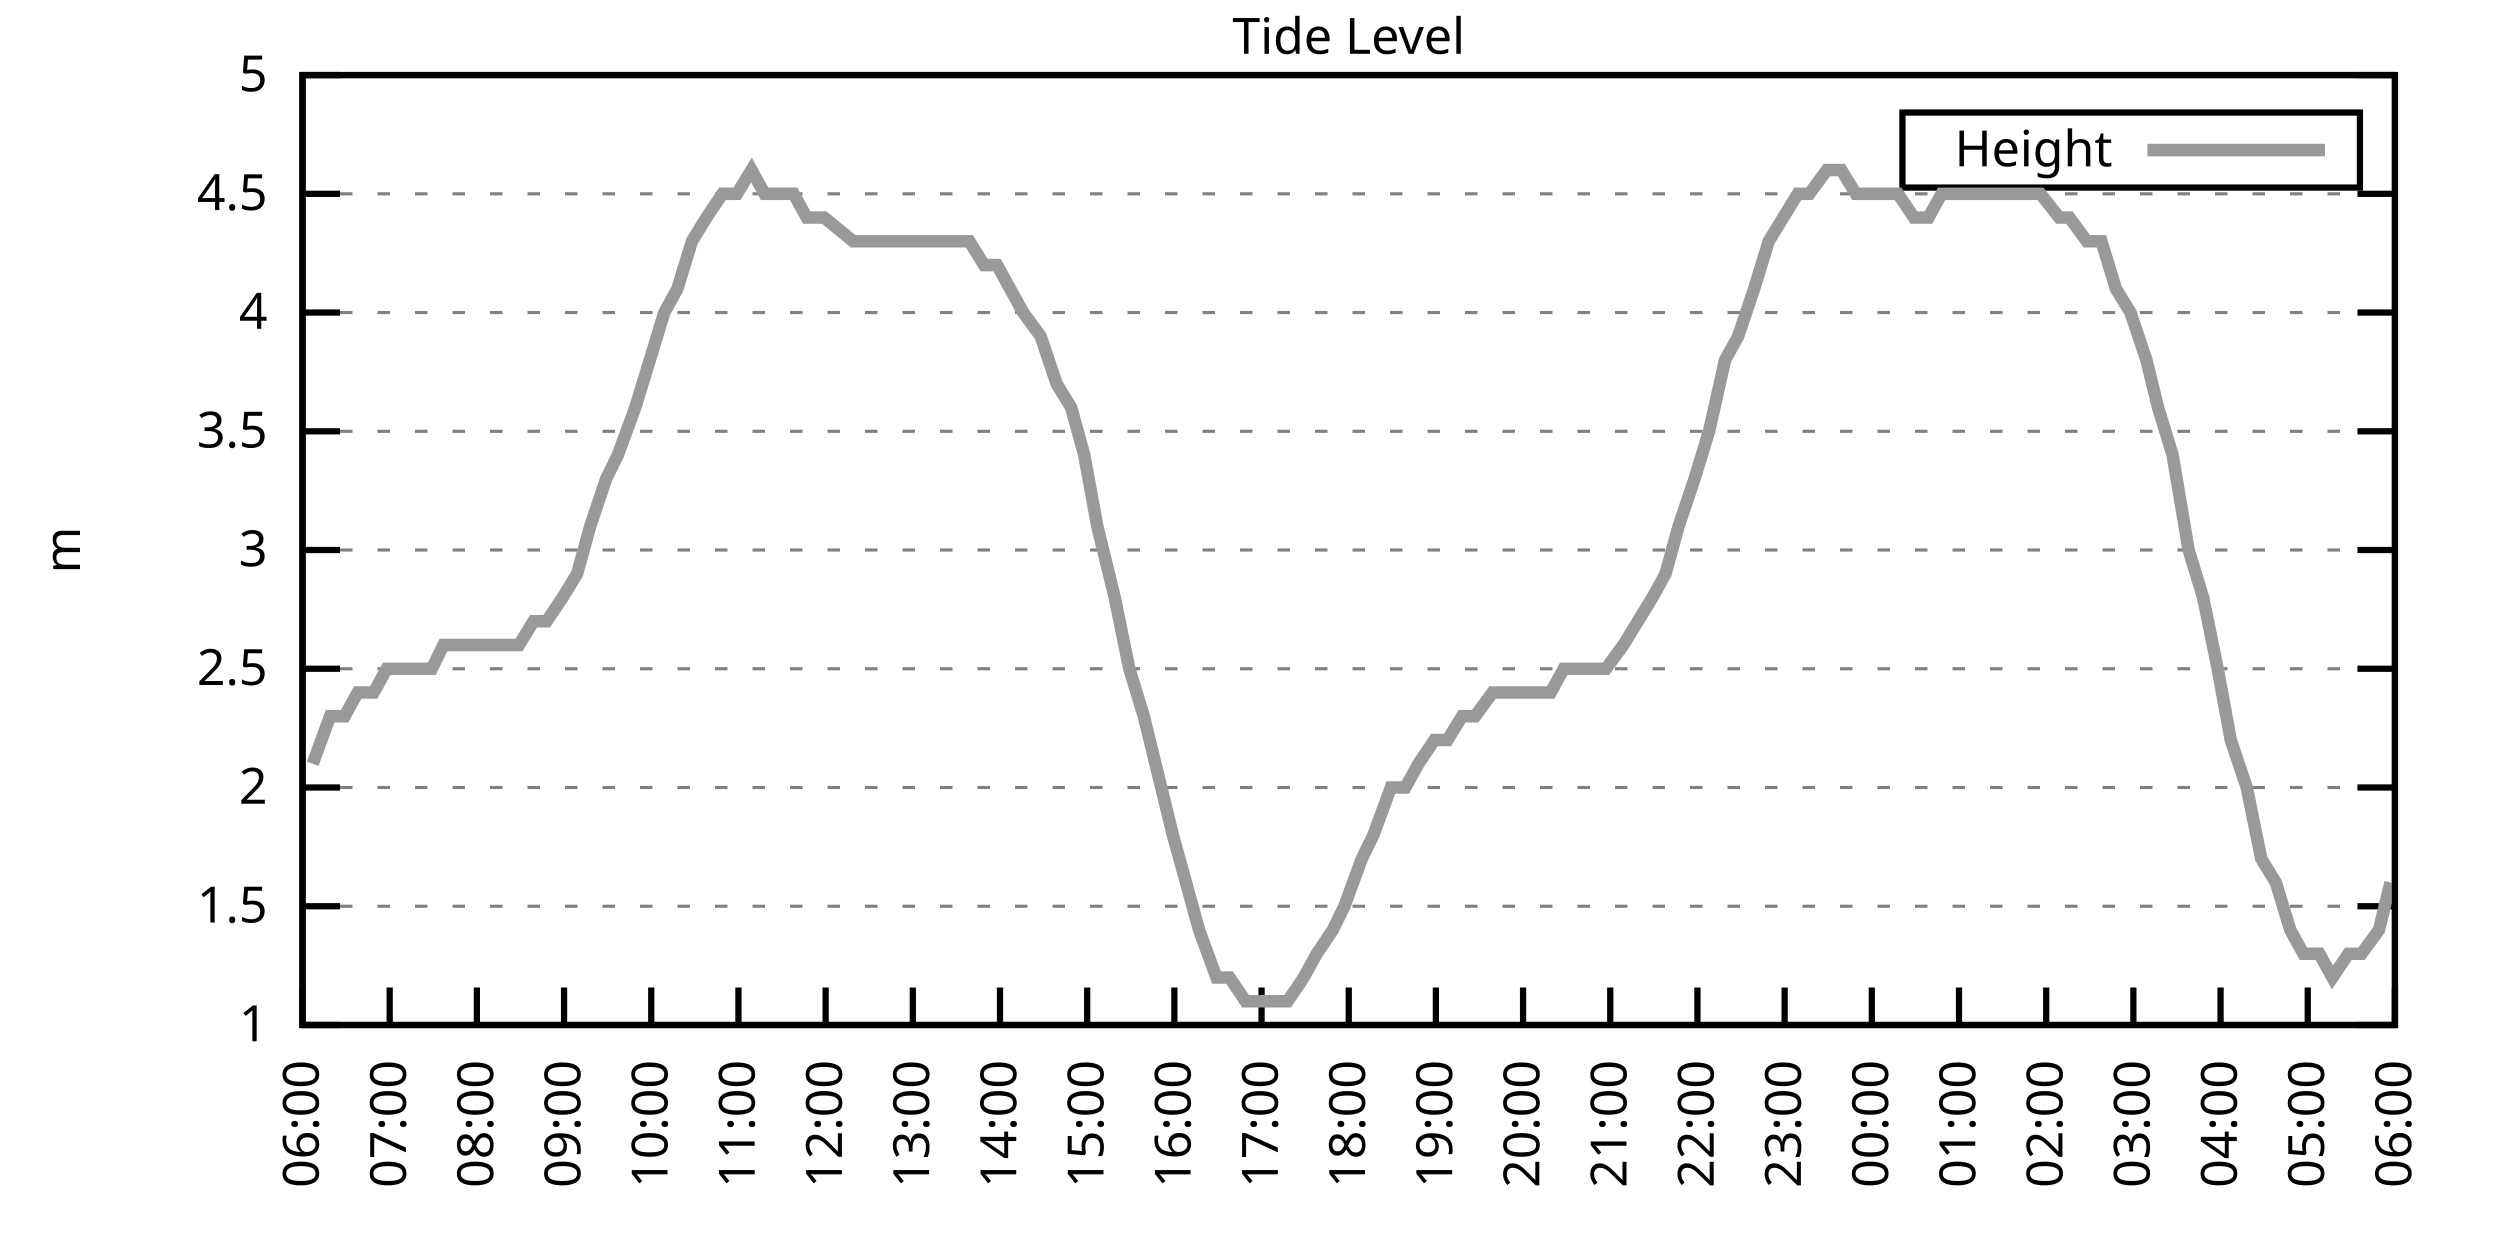
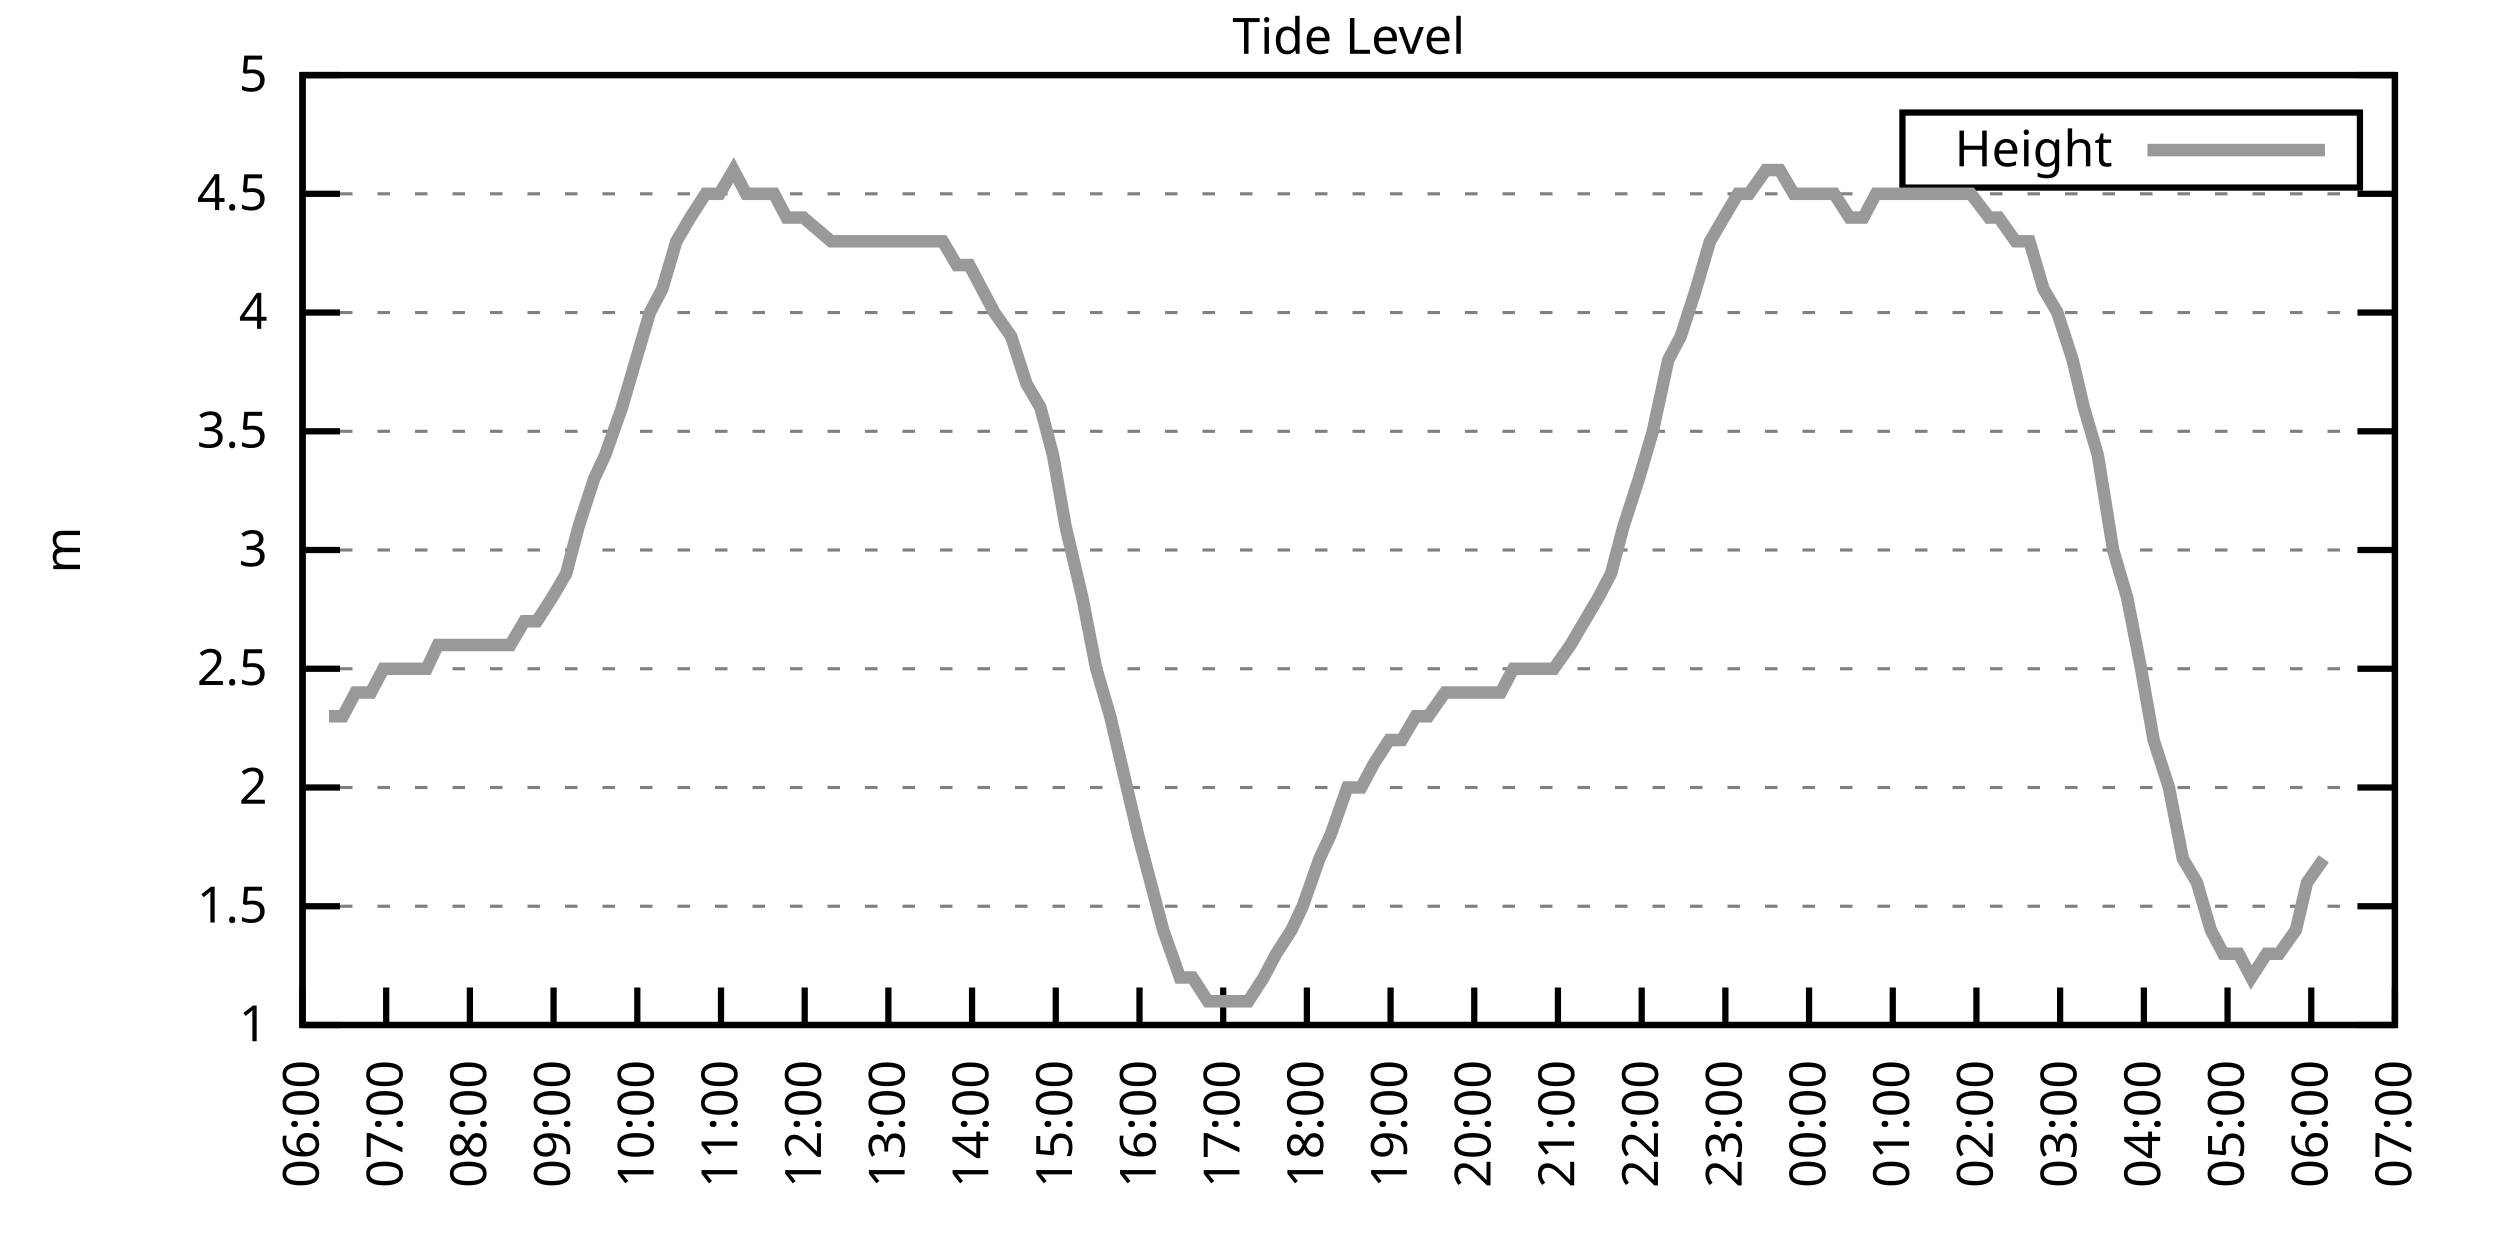
<svg xmlns="http://www.w3.org/2000/svg" xmlns:xlink="http://www.w3.org/1999/xlink" width="400" height="200" viewBox="0 0 400 200">
  <g id="gnuplot_canvas">
    <rect x="0" y="0" width="400" height="200" fill="none" />
    <defs>
      <circle id="gpDot" r="0.5" stroke-width="0.5" stroke="currentColor" />
      <path id="gpPt0" stroke-width="0.333" stroke="currentColor" d="M-1,0 h2 M0,-1 v2" />
      <path id="gpPt1" stroke-width="0.333" stroke="currentColor" d="M-1,-1 L1,1 M1,-1 L-1,1" />
      <path id="gpPt2" stroke-width="0.333" stroke="currentColor" d="M-1,0 L1,0 M0,-1 L0,1 M-1,-1 L1,1 M-1,1 L1,-1" />
      <rect id="gpPt3" stroke-width="0.333" stroke="currentColor" x="-1" y="-1" width="2" height="2" />
      <rect id="gpPt4" stroke-width="0.333" stroke="currentColor" fill="currentColor" x="-1" y="-1" width="2" height="2" />
      <circle id="gpPt5" stroke-width="0.333" stroke="currentColor" cx="0" cy="0" r="1" />
      <use xlink:href="#gpPt5" id="gpPt6" fill="currentColor" stroke="none" />
      <path id="gpPt7" stroke-width="0.333" stroke="currentColor" d="M0,-1.33 L-1.33,0.67 L1.33,0.67 z" />
      <use xlink:href="#gpPt7" id="gpPt8" fill="currentColor" stroke="none" />
      <use xlink:href="#gpPt7" id="gpPt9" stroke="currentColor" transform="rotate(180)" />
      <use xlink:href="#gpPt9" id="gpPt10" fill="currentColor" stroke="none" />
      <use xlink:href="#gpPt3" id="gpPt11" stroke="currentColor" transform="rotate(45)" />
      <use xlink:href="#gpPt11" id="gpPt12" fill="currentColor" stroke="none" />
      <path id="gpPt13" stroke-width="0.333" stroke="currentColor" d="M0,1.330 L1.265,0.411 L0.782,-1.067 L-0.782,-1.076 L-1.265,0.411 z" />
      <use xlink:href="#gpPt13" id="gpPt14" fill="currentColor" stroke="none" />
      <filter id="textbox" filterUnits="objectBoundingBox" x="0" y="0" height="1" width="1">
        <feFlood flood-color="white" flood-opacity="1" result="bgnd" />
        <feComposite in="SourceGraphic" in2="bgnd" operator="atop" />
      </filter>
      <filter id="greybox" filterUnits="objectBoundingBox" x="0" y="0" height="1" width="1">
        <feFlood flood-color="lightgrey" flood-opacity="1" result="grey" />
        <feComposite in="SourceGraphic" in2="grey" operator="atop" />
      </filter>
    </defs>
    <g fill="none" color="white" stroke="currentColor" stroke-width="1.00" stroke-linecap="butt" stroke-linejoin="miter">
</g>
    <g fill="none" color="black" stroke="currentColor" stroke-width="1.00" stroke-linecap="butt" stroke-linejoin="miter">
      <g stroke="none" shape-rendering="crispEdges">
        <polygon fill="rgb(255, 255, 255)" points="48.40,164.00 383.18,164.00 383.18,12.02 48.40,12.02 " />
      </g>
    </g>
    <g fill="none" color="black" stroke="currentColor" stroke-width="1.00" stroke-linecap="butt" stroke-linejoin="miter">
</g>
    <g fill="none" color="black" stroke="black" stroke-width="0.50" stroke-linecap="butt" stroke-linejoin="miter">
</g>
    <g fill="none" color="gray" stroke="currentColor" stroke-width="0.50" stroke-linecap="butt" stroke-linejoin="miter">
      <path stroke="gray" stroke-dasharray="2,4" class="gridline" d="M48.40,164.00 L383.19,164.00  " />
    </g>
    <g fill="none" color="gray" stroke="gray" stroke-width="1.00" stroke-linecap="butt" stroke-linejoin="miter">
</g>
    <g fill="none" color="black" stroke="currentColor" stroke-width="1.00" stroke-linecap="butt" stroke-linejoin="miter">
      <path stroke="black" d="M48.40,164.00 L54.40,164.00 M383.19,164.00 L377.19,164.00  " />
      <g transform="translate(42.80,166.60)" stroke="none" fill="black" font-family="Sans" font-size="8.00" text-anchor="end">
        <text>
          <tspan font-family="Sans"> 1</tspan>
        </text>
      </g>
    </g>
    <g fill="none" color="black" stroke="currentColor" stroke-width="1.00" stroke-linecap="butt" stroke-linejoin="miter">
</g>
    <g fill="none" color="black" stroke="black" stroke-width="0.50" stroke-linecap="butt" stroke-linejoin="miter">
</g>
    <g fill="none" color="gray" stroke="currentColor" stroke-width="0.50" stroke-linecap="butt" stroke-linejoin="miter">
      <path stroke="gray" stroke-dasharray="2,4" class="gridline" d="M48.40,145.00 L383.19,145.00  " />
    </g>
    <g fill="none" color="gray" stroke="gray" stroke-width="1.00" stroke-linecap="butt" stroke-linejoin="miter">
</g>
    <g fill="none" color="black" stroke="currentColor" stroke-width="1.00" stroke-linecap="butt" stroke-linejoin="miter">
      <path stroke="black" d="M48.40,145.00 L54.40,145.00 M383.19,145.00 L377.19,145.00  " />
      <g transform="translate(42.80,147.60)" stroke="none" fill="black" font-family="Sans" font-size="8.00" text-anchor="end">
        <text>
          <tspan font-family="Sans"> 1.5</tspan>
        </text>
      </g>
    </g>
    <g fill="none" color="black" stroke="currentColor" stroke-width="1.00" stroke-linecap="butt" stroke-linejoin="miter">
</g>
    <g fill="none" color="black" stroke="black" stroke-width="0.50" stroke-linecap="butt" stroke-linejoin="miter">
</g>
    <g fill="none" color="gray" stroke="currentColor" stroke-width="0.50" stroke-linecap="butt" stroke-linejoin="miter">
      <path stroke="gray" stroke-dasharray="2,4" class="gridline" d="M48.40,126.00 L383.19,126.00  " />
    </g>
    <g fill="none" color="gray" stroke="gray" stroke-width="1.00" stroke-linecap="butt" stroke-linejoin="miter">
</g>
    <g fill="none" color="black" stroke="currentColor" stroke-width="1.00" stroke-linecap="butt" stroke-linejoin="miter">
      <path stroke="black" d="M48.40,126.00 L54.40,126.00 M383.19,126.00 L377.19,126.00  " />
      <g transform="translate(42.80,128.60)" stroke="none" fill="black" font-family="Sans" font-size="8.00" text-anchor="end">
        <text>
          <tspan font-family="Sans"> 2</tspan>
        </text>
      </g>
    </g>
    <g fill="none" color="black" stroke="currentColor" stroke-width="1.00" stroke-linecap="butt" stroke-linejoin="miter">
</g>
    <g fill="none" color="black" stroke="black" stroke-width="0.50" stroke-linecap="butt" stroke-linejoin="miter">
</g>
    <g fill="none" color="gray" stroke="currentColor" stroke-width="0.50" stroke-linecap="butt" stroke-linejoin="miter">
      <path stroke="gray" stroke-dasharray="2,4" class="gridline" d="M48.40,107.00 L383.19,107.00  " />
    </g>
    <g fill="none" color="gray" stroke="gray" stroke-width="1.00" stroke-linecap="butt" stroke-linejoin="miter">
</g>
    <g fill="none" color="black" stroke="currentColor" stroke-width="1.00" stroke-linecap="butt" stroke-linejoin="miter">
      <path stroke="black" d="M48.40,107.00 L54.40,107.00 M383.19,107.00 L377.19,107.00  " />
      <g transform="translate(42.80,109.60)" stroke="none" fill="black" font-family="Sans" font-size="8.00" text-anchor="end">
        <text>
          <tspan font-family="Sans"> 2.5</tspan>
        </text>
      </g>
    </g>
    <g fill="none" color="black" stroke="currentColor" stroke-width="1.00" stroke-linecap="butt" stroke-linejoin="miter">
</g>
    <g fill="none" color="black" stroke="black" stroke-width="0.50" stroke-linecap="butt" stroke-linejoin="miter">
</g>
    <g fill="none" color="gray" stroke="currentColor" stroke-width="0.50" stroke-linecap="butt" stroke-linejoin="miter">
      <path stroke="gray" stroke-dasharray="2,4" class="gridline" d="M48.40,88.00 L383.19,88.00  " />
    </g>
    <g fill="none" color="gray" stroke="gray" stroke-width="1.00" stroke-linecap="butt" stroke-linejoin="miter">
</g>
    <g fill="none" color="black" stroke="currentColor" stroke-width="1.00" stroke-linecap="butt" stroke-linejoin="miter">
      <path stroke="black" d="M48.40,88.00 L54.40,88.00 M383.19,88.00 L377.19,88.00  " />
      <g transform="translate(42.80,90.60)" stroke="none" fill="black" font-family="Sans" font-size="8.00" text-anchor="end">
        <text>
          <tspan font-family="Sans"> 3</tspan>
        </text>
      </g>
    </g>
    <g fill="none" color="black" stroke="currentColor" stroke-width="1.00" stroke-linecap="butt" stroke-linejoin="miter">
</g>
    <g fill="none" color="black" stroke="black" stroke-width="0.50" stroke-linecap="butt" stroke-linejoin="miter">
</g>
    <g fill="none" color="gray" stroke="currentColor" stroke-width="0.50" stroke-linecap="butt" stroke-linejoin="miter">
      <path stroke="gray" stroke-dasharray="2,4" class="gridline" d="M48.40,69.01 L383.19,69.01  " />
    </g>
    <g fill="none" color="gray" stroke="gray" stroke-width="1.00" stroke-linecap="butt" stroke-linejoin="miter">
</g>
    <g fill="none" color="black" stroke="currentColor" stroke-width="1.00" stroke-linecap="butt" stroke-linejoin="miter">
      <path stroke="black" d="M48.40,69.01 L54.40,69.01 M383.19,69.01 L377.19,69.01  " />
      <g transform="translate(42.80,71.61)" stroke="none" fill="black" font-family="Sans" font-size="8.00" text-anchor="end">
        <text>
          <tspan font-family="Sans"> 3.5</tspan>
        </text>
      </g>
    </g>
    <g fill="none" color="black" stroke="currentColor" stroke-width="1.00" stroke-linecap="butt" stroke-linejoin="miter">
</g>
    <g fill="none" color="black" stroke="black" stroke-width="0.50" stroke-linecap="butt" stroke-linejoin="miter">
</g>
    <g fill="none" color="gray" stroke="currentColor" stroke-width="0.50" stroke-linecap="butt" stroke-linejoin="miter">
      <path stroke="gray" stroke-dasharray="2,4" class="gridline" d="M48.40,50.01 L383.19,50.01  " />
    </g>
    <g fill="none" color="gray" stroke="gray" stroke-width="1.00" stroke-linecap="butt" stroke-linejoin="miter">
</g>
    <g fill="none" color="black" stroke="currentColor" stroke-width="1.00" stroke-linecap="butt" stroke-linejoin="miter">
      <path stroke="black" d="M48.40,50.01 L54.40,50.01 M383.19,50.01 L377.19,50.01  " />
      <g transform="translate(42.80,52.61)" stroke="none" fill="black" font-family="Sans" font-size="8.00" text-anchor="end">
        <text>
          <tspan font-family="Sans"> 4</tspan>
        </text>
      </g>
    </g>
    <g fill="none" color="black" stroke="currentColor" stroke-width="1.00" stroke-linecap="butt" stroke-linejoin="miter">
</g>
    <g fill="none" color="black" stroke="black" stroke-width="0.50" stroke-linecap="butt" stroke-linejoin="miter">
</g>
    <g fill="none" color="gray" stroke="currentColor" stroke-width="0.50" stroke-linecap="butt" stroke-linejoin="miter">
      <path stroke="gray" stroke-dasharray="2,4" class="gridline" d="M48.40,31.01 L383.19,31.01  " />
    </g>
    <g fill="none" color="gray" stroke="gray" stroke-width="1.00" stroke-linecap="butt" stroke-linejoin="miter">
</g>
    <g fill="none" color="black" stroke="currentColor" stroke-width="1.00" stroke-linecap="butt" stroke-linejoin="miter">
      <path stroke="black" d="M48.40,31.01 L54.40,31.01 M383.19,31.01 L377.19,31.01  " />
      <g transform="translate(42.80,33.61)" stroke="none" fill="black" font-family="Sans" font-size="8.00" text-anchor="end">
        <text>
          <tspan font-family="Sans"> 4.5</tspan>
        </text>
      </g>
    </g>
    <g fill="none" color="black" stroke="currentColor" stroke-width="1.00" stroke-linecap="butt" stroke-linejoin="miter">
</g>
    <g fill="none" color="black" stroke="black" stroke-width="0.50" stroke-linecap="butt" stroke-linejoin="miter">
</g>
    <g fill="none" color="gray" stroke="currentColor" stroke-width="0.50" stroke-linecap="butt" stroke-linejoin="miter">
      <path stroke="gray" stroke-dasharray="2,4" class="gridline" d="M48.40,12.01 L383.19,12.01  " />
    </g>
    <g fill="none" color="gray" stroke="gray" stroke-width="1.00" stroke-linecap="butt" stroke-linejoin="miter">
</g>
    <g fill="none" color="black" stroke="currentColor" stroke-width="1.00" stroke-linecap="butt" stroke-linejoin="miter">
      <path stroke="black" d="M48.40,12.01 L54.40,12.01 M383.19,12.01 L377.19,12.01  " />
      <g transform="translate(42.80,14.61)" stroke="none" fill="black" font-family="Sans" font-size="8.00" text-anchor="end">
        <text>
          <tspan font-family="Sans"> 5</tspan>
        </text>
      </g>
    </g>
    <g fill="none" color="black" stroke="currentColor" stroke-width="1.00" stroke-linecap="butt" stroke-linejoin="miter">
      <path stroke="black" d="M48.40,164.00 L48.40,158.00  " />
      <g transform="translate(51.00,169.60) rotate(270.00)" stroke="none" fill="black" font-family="Sans" font-size="8.00" text-anchor="end">
        <text>
          <tspan font-family="Sans">06:00</tspan>
        </text>
      </g>
    </g>
    <g fill="none" color="black" stroke="currentColor" stroke-width="1.00" stroke-linecap="butt" stroke-linejoin="miter">
-       <path stroke="black" d="M62.35,164.00 L62.35,158.00  " />
-       <g transform="translate(64.95,169.60) rotate(270.00)" stroke="none" fill="black" font-family="Sans" font-size="8.00" text-anchor="end">
+       <path stroke="black" d="M61.79,164.00 L61.79,158.00  " />
+       <g transform="translate(64.39,169.60) rotate(270.00)" stroke="none" fill="black" font-family="Sans" font-size="8.00" text-anchor="end">
        <text>
          <tspan font-family="Sans">07:00</tspan>
        </text>
      </g>
    </g>
    <g fill="none" color="black" stroke="currentColor" stroke-width="1.00" stroke-linecap="butt" stroke-linejoin="miter">
-       <path stroke="black" d="M76.30,164.00 L76.30,158.00  " />
-       <g transform="translate(78.90,169.60) rotate(270.00)" stroke="none" fill="black" font-family="Sans" font-size="8.00" text-anchor="end">
+       <path stroke="black" d="M75.18,164.00 L75.18,158.00  " />
+       <g transform="translate(77.78,169.60) rotate(270.00)" stroke="none" fill="black" font-family="Sans" font-size="8.00" text-anchor="end">
        <text>
          <tspan font-family="Sans">08:00</tspan>
        </text>
      </g>
    </g>
    <g fill="none" color="black" stroke="currentColor" stroke-width="1.00" stroke-linecap="butt" stroke-linejoin="miter">
-       <path stroke="black" d="M90.25,164.00 L90.25,158.00  " />
-       <g transform="translate(92.85,169.60) rotate(270.00)" stroke="none" fill="black" font-family="Sans" font-size="8.00" text-anchor="end">
+       <path stroke="black" d="M88.57,164.00 L88.57,158.00  " />
+       <g transform="translate(91.17,169.60) rotate(270.00)" stroke="none" fill="black" font-family="Sans" font-size="8.00" text-anchor="end">
        <text>
          <tspan font-family="Sans">09:00</tspan>
        </text>
      </g>
    </g>
    <g fill="none" color="black" stroke="currentColor" stroke-width="1.00" stroke-linecap="butt" stroke-linejoin="miter">
-       <path stroke="black" d="M104.20,164.00 L104.20,158.00  " />
-       <g transform="translate(106.80,169.60) rotate(270.00)" stroke="none" fill="black" font-family="Sans" font-size="8.00" text-anchor="end">
+       <path stroke="black" d="M101.97,164.00 L101.97,158.00  " />
+       <g transform="translate(104.57,169.60) rotate(270.00)" stroke="none" fill="black" font-family="Sans" font-size="8.00" text-anchor="end">
        <text>
          <tspan font-family="Sans">10:00</tspan>
        </text>
      </g>
    </g>
    <g fill="none" color="black" stroke="currentColor" stroke-width="1.00" stroke-linecap="butt" stroke-linejoin="miter">
-       <path stroke="black" d="M118.15,164.00 L118.15,158.00  " />
-       <g transform="translate(120.75,169.60) rotate(270.00)" stroke="none" fill="black" font-family="Sans" font-size="8.00" text-anchor="end">
+       <path stroke="black" d="M115.36,164.00 L115.36,158.00  " />
+       <g transform="translate(117.96,169.60) rotate(270.00)" stroke="none" fill="black" font-family="Sans" font-size="8.00" text-anchor="end">
        <text>
          <tspan font-family="Sans">11:00</tspan>
        </text>
      </g>
    </g>
    <g fill="none" color="black" stroke="currentColor" stroke-width="1.00" stroke-linecap="butt" stroke-linejoin="miter">
-       <path stroke="black" d="M132.10,164.00 L132.10,158.00  " />
-       <g transform="translate(134.70,169.60) rotate(270.00)" stroke="none" fill="black" font-family="Sans" font-size="8.00" text-anchor="end">
+       <path stroke="black" d="M128.75,164.00 L128.75,158.00  " />
+       <g transform="translate(131.35,169.60) rotate(270.00)" stroke="none" fill="black" font-family="Sans" font-size="8.00" text-anchor="end">
        <text>
          <tspan font-family="Sans">12:00</tspan>
        </text>
      </g>
    </g>
    <g fill="none" color="black" stroke="currentColor" stroke-width="1.00" stroke-linecap="butt" stroke-linejoin="miter">
-       <path stroke="black" d="M146.05,164.00 L146.05,158.00  " />
-       <g transform="translate(148.65,169.60) rotate(270.00)" stroke="none" fill="black" font-family="Sans" font-size="8.00" text-anchor="end">
+       <path stroke="black" d="M142.14,164.00 L142.14,158.00  " />
+       <g transform="translate(144.74,169.60) rotate(270.00)" stroke="none" fill="black" font-family="Sans" font-size="8.00" text-anchor="end">
        <text>
          <tspan font-family="Sans">13:00</tspan>
        </text>
      </g>
    </g>
    <g fill="none" color="black" stroke="currentColor" stroke-width="1.00" stroke-linecap="butt" stroke-linejoin="miter">
-       <path stroke="black" d="M160.00,164.00 L160.00,158.00  " />
-       <g transform="translate(162.60,169.60) rotate(270.00)" stroke="none" fill="black" font-family="Sans" font-size="8.00" text-anchor="end">
+       <path stroke="black" d="M155.53,164.00 L155.53,158.00  " />
+       <g transform="translate(158.13,169.60) rotate(270.00)" stroke="none" fill="black" font-family="Sans" font-size="8.00" text-anchor="end">
        <text>
          <tspan font-family="Sans">14:00</tspan>
        </text>
      </g>
    </g>
    <g fill="none" color="black" stroke="currentColor" stroke-width="1.00" stroke-linecap="butt" stroke-linejoin="miter">
-       <path stroke="black" d="M173.95,164.00 L173.95,158.00  " />
-       <g transform="translate(176.55,169.60) rotate(270.00)" stroke="none" fill="black" font-family="Sans" font-size="8.00" text-anchor="end">
+       <path stroke="black" d="M168.92,164.00 L168.92,158.00  " />
+       <g transform="translate(171.52,169.60) rotate(270.00)" stroke="none" fill="black" font-family="Sans" font-size="8.00" text-anchor="end">
        <text>
          <tspan font-family="Sans">15:00</tspan>
        </text>
      </g>
    </g>
    <g fill="none" color="black" stroke="currentColor" stroke-width="1.00" stroke-linecap="butt" stroke-linejoin="miter">
-       <path stroke="black" d="M187.90,164.00 L187.90,158.00  " />
-       <g transform="translate(190.50,169.60) rotate(270.00)" stroke="none" fill="black" font-family="Sans" font-size="8.00" text-anchor="end">
+       <path stroke="black" d="M182.32,164.00 L182.32,158.00  " />
+       <g transform="translate(184.92,169.60) rotate(270.00)" stroke="none" fill="black" font-family="Sans" font-size="8.00" text-anchor="end">
        <text>
          <tspan font-family="Sans">16:00</tspan>
        </text>
      </g>
    </g>
    <g fill="none" color="black" stroke="currentColor" stroke-width="1.00" stroke-linecap="butt" stroke-linejoin="miter">
-       <path stroke="black" d="M201.85,164.00 L201.85,158.00  " />
-       <g transform="translate(204.45,169.60) rotate(270.00)" stroke="none" fill="black" font-family="Sans" font-size="8.00" text-anchor="end">
+       <path stroke="black" d="M195.71,164.00 L195.71,158.00  " />
+       <g transform="translate(198.31,169.60) rotate(270.00)" stroke="none" fill="black" font-family="Sans" font-size="8.00" text-anchor="end">
        <text>
          <tspan font-family="Sans">17:00</tspan>
        </text>
      </g>
    </g>
    <g fill="none" color="black" stroke="currentColor" stroke-width="1.00" stroke-linecap="butt" stroke-linejoin="miter">
-       <path stroke="black" d="M215.80,164.00 L215.80,158.00  " />
-       <g transform="translate(218.40,169.60) rotate(270.00)" stroke="none" fill="black" font-family="Sans" font-size="8.00" text-anchor="end">
+       <path stroke="black" d="M209.10,164.00 L209.10,158.00  " />
+       <g transform="translate(211.70,169.60) rotate(270.00)" stroke="none" fill="black" font-family="Sans" font-size="8.00" text-anchor="end">
        <text>
          <tspan font-family="Sans">18:00</tspan>
        </text>
      </g>
    </g>
    <g fill="none" color="black" stroke="currentColor" stroke-width="1.00" stroke-linecap="butt" stroke-linejoin="miter">
-       <path stroke="black" d="M229.74,164.00 L229.74,158.00  " />
-       <g transform="translate(232.34,169.60) rotate(270.00)" stroke="none" fill="black" font-family="Sans" font-size="8.00" text-anchor="end">
+       <path stroke="black" d="M222.49,164.00 L222.49,158.00  " />
+       <g transform="translate(225.09,169.60) rotate(270.00)" stroke="none" fill="black" font-family="Sans" font-size="8.00" text-anchor="end">
        <text>
          <tspan font-family="Sans">19:00</tspan>
        </text>
      </g>
    </g>
    <g fill="none" color="black" stroke="currentColor" stroke-width="1.00" stroke-linecap="butt" stroke-linejoin="miter">
-       <path stroke="black" d="M243.69,164.00 L243.69,158.00  " />
-       <g transform="translate(246.29,169.60) rotate(270.00)" stroke="none" fill="black" font-family="Sans" font-size="8.00" text-anchor="end">
+       <path stroke="black" d="M235.88,164.00 L235.88,158.00  " />
+       <g transform="translate(238.48,169.60) rotate(270.00)" stroke="none" fill="black" font-family="Sans" font-size="8.00" text-anchor="end">
        <text>
          <tspan font-family="Sans">20:00</tspan>
        </text>
      </g>
    </g>
    <g fill="none" color="black" stroke="currentColor" stroke-width="1.00" stroke-linecap="butt" stroke-linejoin="miter">
-       <path stroke="black" d="M257.64,164.00 L257.64,158.00  " />
-       <g transform="translate(260.24,169.60) rotate(270.00)" stroke="none" fill="black" font-family="Sans" font-size="8.00" text-anchor="end">
+       <path stroke="black" d="M249.27,164.00 L249.27,158.00  " />
+       <g transform="translate(251.87,169.60) rotate(270.00)" stroke="none" fill="black" font-family="Sans" font-size="8.00" text-anchor="end">
        <text>
          <tspan font-family="Sans">21:00</tspan>
        </text>
      </g>
    </g>
    <g fill="none" color="black" stroke="currentColor" stroke-width="1.00" stroke-linecap="butt" stroke-linejoin="miter">
-       <path stroke="black" d="M271.59,164.00 L271.59,158.00  " />
-       <g transform="translate(274.19,169.60) rotate(270.00)" stroke="none" fill="black" font-family="Sans" font-size="8.00" text-anchor="end">
+       <path stroke="black" d="M262.67,164.00 L262.67,158.00  " />
+       <g transform="translate(265.27,169.60) rotate(270.00)" stroke="none" fill="black" font-family="Sans" font-size="8.00" text-anchor="end">
        <text>
          <tspan font-family="Sans">22:00</tspan>
        </text>
      </g>
    </g>
    <g fill="none" color="black" stroke="currentColor" stroke-width="1.00" stroke-linecap="butt" stroke-linejoin="miter">
-       <path stroke="black" d="M285.54,164.00 L285.54,158.00  " />
-       <g transform="translate(288.14,169.60) rotate(270.00)" stroke="none" fill="black" font-family="Sans" font-size="8.00" text-anchor="end">
+       <path stroke="black" d="M276.06,164.00 L276.06,158.00  " />
+       <g transform="translate(278.66,169.60) rotate(270.00)" stroke="none" fill="black" font-family="Sans" font-size="8.00" text-anchor="end">
        <text>
          <tspan font-family="Sans">23:00</tspan>
        </text>
      </g>
    </g>
    <g fill="none" color="black" stroke="currentColor" stroke-width="1.00" stroke-linecap="butt" stroke-linejoin="miter">
-       <path stroke="black" d="M299.49,164.00 L299.49,158.00  " />
-       <g transform="translate(302.09,169.60) rotate(270.00)" stroke="none" fill="black" font-family="Sans" font-size="8.00" text-anchor="end">
+       <path stroke="black" d="M289.45,164.00 L289.45,158.00  " />
+       <g transform="translate(292.05,169.60) rotate(270.00)" stroke="none" fill="black" font-family="Sans" font-size="8.00" text-anchor="end">
        <text>
          <tspan font-family="Sans">00:00</tspan>
        </text>
      </g>
    </g>
    <g fill="none" color="black" stroke="currentColor" stroke-width="1.00" stroke-linecap="butt" stroke-linejoin="miter">
-       <path stroke="black" d="M313.44,164.00 L313.44,158.00  " />
-       <g transform="translate(316.04,169.60) rotate(270.00)" stroke="none" fill="black" font-family="Sans" font-size="8.00" text-anchor="end">
+       <path stroke="black" d="M302.84,164.00 L302.84,158.00  " />
+       <g transform="translate(305.44,169.60) rotate(270.00)" stroke="none" fill="black" font-family="Sans" font-size="8.00" text-anchor="end">
        <text>
          <tspan font-family="Sans">01:00</tspan>
        </text>
      </g>
    </g>
    <g fill="none" color="black" stroke="currentColor" stroke-width="1.00" stroke-linecap="butt" stroke-linejoin="miter">
-       <path stroke="black" d="M327.39,164.00 L327.39,158.00  " />
-       <g transform="translate(329.99,169.60) rotate(270.00)" stroke="none" fill="black" font-family="Sans" font-size="8.00" text-anchor="end">
+       <path stroke="black" d="M316.23,164.00 L316.23,158.00  " />
+       <g transform="translate(318.83,169.60) rotate(270.00)" stroke="none" fill="black" font-family="Sans" font-size="8.00" text-anchor="end">
        <text>
          <tspan font-family="Sans">02:00</tspan>
        </text>
      </g>
    </g>
    <g fill="none" color="black" stroke="currentColor" stroke-width="1.00" stroke-linecap="butt" stroke-linejoin="miter">
-       <path stroke="black" d="M341.34,164.00 L341.34,158.00  " />
-       <g transform="translate(343.94,169.60) rotate(270.00)" stroke="none" fill="black" font-family="Sans" font-size="8.00" text-anchor="end">
+       <path stroke="black" d="M329.62,164.00 L329.62,158.00  " />
+       <g transform="translate(332.22,169.60) rotate(270.00)" stroke="none" fill="black" font-family="Sans" font-size="8.00" text-anchor="end">
        <text>
          <tspan font-family="Sans">03:00</tspan>
        </text>
      </g>
    </g>
    <g fill="none" color="black" stroke="currentColor" stroke-width="1.00" stroke-linecap="butt" stroke-linejoin="miter">
-       <path stroke="black" d="M355.29,164.00 L355.29,158.00  " />
-       <g transform="translate(357.89,169.60) rotate(270.00)" stroke="none" fill="black" font-family="Sans" font-size="8.00" text-anchor="end">
+       <path stroke="black" d="M343.02,164.00 L343.02,158.00  " />
+       <g transform="translate(345.62,169.60) rotate(270.00)" stroke="none" fill="black" font-family="Sans" font-size="8.00" text-anchor="end">
        <text>
          <tspan font-family="Sans">04:00</tspan>
        </text>
      </g>
    </g>
    <g fill="none" color="black" stroke="currentColor" stroke-width="1.00" stroke-linecap="butt" stroke-linejoin="miter">
-       <path stroke="black" d="M369.24,164.00 L369.24,158.00  " />
-       <g transform="translate(371.84,169.60) rotate(270.00)" stroke="none" fill="black" font-family="Sans" font-size="8.00" text-anchor="end">
+       <path stroke="black" d="M356.41,164.00 L356.41,158.00  " />
+       <g transform="translate(359.01,169.60) rotate(270.00)" stroke="none" fill="black" font-family="Sans" font-size="8.00" text-anchor="end">
        <text>
          <tspan font-family="Sans">05:00</tspan>
+         </text>
+       </g>
+     </g>
+     <g fill="none" color="black" stroke="currentColor" stroke-width="1.00" stroke-linecap="butt" stroke-linejoin="miter">
+       <path stroke="black" d="M369.80,164.00 L369.80,158.00  " />
+       <g transform="translate(372.40,169.60) rotate(270.00)" stroke="none" fill="black" font-family="Sans" font-size="8.00" text-anchor="end">
+         <text>
+           <tspan font-family="Sans">06:00</tspan>
        </text>
      </g>
    </g>
    <g fill="none" color="black" stroke="currentColor" stroke-width="1.00" stroke-linecap="butt" stroke-linejoin="miter">
      <path stroke="black" d="M383.19,164.00 L383.19,158.00  " />
      <g transform="translate(385.79,169.60) rotate(270.00)" stroke="none" fill="black" font-family="Sans" font-size="8.00" text-anchor="end">
        <text>
-           <tspan font-family="Sans">06:00</tspan>
+           <tspan font-family="Sans">07:00</tspan>
        </text>
      </g>
    </g>
    <g fill="none" color="black" stroke="currentColor" stroke-width="1.00" stroke-linecap="butt" stroke-linejoin="miter">
</g>
    <g fill="none" color="black" stroke="currentColor" stroke-width="1.00" stroke-linecap="butt" stroke-linejoin="miter">
      <path stroke="black" d="M48.40,12.01 L48.40,164.00 L383.19,164.00 L383.19,12.01 L48.40,12.01 Z  " />
    </g>
    <g fill="none" color="black" stroke="currentColor" stroke-width="1.00" stroke-linecap="butt" stroke-linejoin="miter">
</g>
    <g fill="none" color="black" stroke="currentColor" stroke-width="1.00" stroke-linecap="butt" stroke-linejoin="miter">
      <path stroke="black" d="M304.39,30.01 L304.39,18.01 L377.59,18.01 L377.59,30.01 L304.39,30.01 Z  " />
    </g>
    <g id="Tide_level_plot_1">
      <g fill="none" color="white" stroke="black" stroke-width="2.00" stroke-linecap="butt" stroke-linejoin="miter">
</g>
      <g fill="none" color="black" stroke="currentColor" stroke-width="2.00" stroke-linecap="butt" stroke-linejoin="miter">
        <g transform="translate(337.99,26.61)" stroke="none" fill="black" font-family="Sans" font-size="8.00" text-anchor="end">
          <text>
            <tspan font-family="Sans">Height</tspan>
          </text>
        </g>
      </g>
      <g fill="none" color="black" stroke="currentColor" stroke-width="2.00" stroke-linecap="butt" stroke-linejoin="miter">
-         <path stroke="rgb(153, 153, 153)" d="M343.59,24.01 L371.99,24.01 M50.03,122.20 L52.82,114.60 L55.14,114.60 L57.23,110.80 L59.79,110.80 L61.88,107.00   L63.98,107.00 L66.30,107.00 L69.09,107.00 L70.95,103.20 L73.74,103.20 L75.83,103.20 L77.93,103.20 L80.48,103.20   L83.04,103.20 L85.37,99.40 L87.46,99.40 L90.02,95.60 L92.34,91.80 L94.43,84.21 L96.99,76.61 L98.85,72.81   L101.64,65.21 L103.97,57.61 L106.29,50.01 L108.38,46.21 L110.71,38.61 L113.03,34.81 L115.59,31.01 L117.92,31.01   L120.24,27.21 L122.33,31.01 L124.89,31.01 L126.98,31.01 L129.08,34.81 L131.87,34.81 L136.51,38.61 L138.61,38.61   L140.70,38.61 L143.02,38.61 L145.12,38.61 L148.14,38.61 L150.46,38.61 L152.56,38.61 L155.11,38.61 L157.44,42.41   L159.53,42.41 L161.62,46.21 L163.72,50.01 L166.51,53.81 L169.06,61.41 L171.39,65.21 L173.48,72.81 L175.57,84.21   L178.36,95.60 L180.69,107.00 L183.01,114.60 L184.87,122.20 L187.66,133.60 L189.76,141.20 L191.85,148.80 L194.64,156.40   L196.73,156.40 L199.29,160.20 L201.38,160.20 L203.71,160.20 L206.03,160.20 L208.59,156.40 L210.68,152.60 L213.24,148.80   L215.10,145.00 L217.89,137.40 L219.75,133.60 L222.54,126.00 L224.86,126.00 L226.95,122.20 L229.51,118.40 L231.60,118.40   L233.93,114.60 L236.02,114.60 L238.81,110.80 L241.14,110.80 L243.46,110.80 L245.79,110.80 L248.11,110.80 L250.20,107.00   L252.76,107.00 L255.09,107.00 L256.95,107.00 L259.74,103.20 L262.06,99.40 L264.39,95.60 L266.48,91.80 L268.57,84.21   L271.13,76.61 L273.45,69.01 L276.01,57.61 L278.10,53.81 L280.66,46.21 L282.99,38.61 L285.31,34.81 L287.64,31.01   L289.50,31.01 L292.29,27.21 L294.61,27.21 L296.94,31.01 L299.26,31.01 L301.35,31.01 L303.68,31.01 L306.23,34.81   L308.56,34.81 L310.65,31.01 L313.21,31.01 L314.84,31.01 L317.63,31.01 L319.72,31.01 L322.04,31.01 L326.46,31.01   L329.48,34.81 L331.11,34.81 L333.90,38.61 L336.23,38.61 L338.55,46.21 L340.88,50.01 L343.43,57.61 L345.29,65.21   L347.62,72.81 L350.18,88.00 L352.50,95.60 L354.83,107.00 L356.92,118.40 L359.48,126.00 L361.80,137.40 L364.13,141.20   L366.45,148.80 L368.54,152.60 L371.10,152.60 L373.19,156.40 L375.75,152.60 L377.84,152.60 L380.63,148.80 L382.49,141.20    " />
+         <path stroke="rgb(153, 153, 153)" d="M343.59,24.01 L371.99,24.01 M52.64,114.60 L54.87,114.60 L56.88,110.80 L59.34,110.80 L61.35,107.00 L63.35,107.00   L65.59,107.00 L68.26,107.00 L70.05,103.20 L72.73,103.20 L74.74,103.20 L76.75,103.20 L79.20,103.20 L81.66,103.20   L83.89,99.40 L85.90,99.40 L88.35,95.60 L90.58,91.80 L92.59,84.21 L95.05,76.61 L96.83,72.81 L99.51,65.21   L101.74,57.61 L103.98,50.01 L105.98,46.21 L108.22,38.61 L110.45,34.81 L112.90,31.01 L115.13,31.01 L117.37,27.21   L119.38,31.01 L121.83,31.01 L123.84,31.01 L125.85,34.81 L128.53,34.81 L132.99,38.61 L135.00,38.61 L137.01,38.61   L139.24,38.61 L141.25,38.61 L144.15,38.61 L146.38,38.61 L148.39,38.61 L150.85,38.61 L153.08,42.41 L155.09,42.41   L157.10,46.21 L159.10,50.01 L161.78,53.81 L164.24,61.41 L166.47,65.21 L168.48,72.81 L170.49,84.21 L173.17,95.60   L175.40,107.00 L177.63,114.60 L179.41,122.20 L182.09,133.60 L184.10,141.20 L186.11,148.80 L188.79,156.40 L190.80,156.40   L193.25,160.20 L195.26,160.20 L197.49,160.20 L199.73,160.20 L202.18,156.40 L204.19,152.60 L206.64,148.80 L208.43,145.00   L211.11,137.40 L212.89,133.60 L215.57,126.00 L217.80,126.00 L219.81,122.20 L222.27,118.40 L224.28,118.40 L226.51,114.60   L228.52,114.60 L231.20,110.80 L233.43,110.80 L235.66,110.80 L237.89,110.80 L240.12,110.80 L242.13,107.00 L244.59,107.00   L246.82,107.00 L248.60,107.00 L251.28,103.20 L253.51,99.40 L255.75,95.60 L257.76,91.80 L259.76,84.21 L262.22,76.61   L264.45,69.01 L266.91,57.61 L268.92,53.81 L271.37,46.21 L273.60,38.61 L275.83,34.81 L278.07,31.01 L279.85,31.01   L282.53,27.21 L284.76,27.21 L286.99,31.01 L289.23,31.01 L291.23,31.01 L293.47,31.01 L295.92,34.81 L298.15,34.81   L300.16,31.01 L302.62,31.01 L304.18,31.01 L306.86,31.01 L308.87,31.01 L311.10,31.01 L315.34,31.01 L318.24,34.81   L319.80,34.81 L322.48,38.61 L324.71,38.61 L326.95,46.21 L329.18,50.01 L331.63,57.61 L333.42,65.21 L335.65,72.81   L338.10,88.00 L340.34,95.60 L342.57,107.00 L344.58,118.40 L347.03,126.00 L349.26,137.40 L351.50,141.20 L353.73,148.80   L355.74,152.60 L358.19,152.60 L360.20,156.40 L362.66,152.60 L364.66,152.60 L367.34,148.80 L369.13,141.20 L371.81,137.40    " />
      </g>
    </g>
    <g fill="none" color="black" stroke="currentColor" stroke-width="2.00" stroke-linecap="butt" stroke-linejoin="miter">
</g>
    <g fill="none" color="black" stroke="black" stroke-width="1.00" stroke-linecap="butt" stroke-linejoin="miter">
</g>
    <g fill="none" color="black" stroke="currentColor" stroke-width="1.00" stroke-linecap="butt" stroke-linejoin="miter">
      <path stroke="black" d="M48.40,12.01 L48.40,164.00 L383.19,164.00 L383.19,12.01 L48.40,12.01 Z  " />
      <g transform="translate(12.80,88.01) rotate(270.00)" stroke="none" fill="black" font-family="Sans" font-size="8.00" text-anchor="middle">
        <text>
          <tspan font-family="Sans">m</tspan>
        </text>
      </g>
    </g>
    <g fill="none" color="black" stroke="currentColor" stroke-width="1.00" stroke-linecap="butt" stroke-linejoin="miter">
</g>
    <g fill="none" color="black" stroke="currentColor" stroke-width="1.00" stroke-linecap="butt" stroke-linejoin="miter">
      <g transform="translate(215.79,8.61)" stroke="none" fill="black" font-family="Sans" font-size="8.00" text-anchor="middle">
        <text>
          <tspan font-family="Sans">Tide Level</tspan>
        </text>
      </g>
    </g>
    <g fill="none" color="black" stroke="currentColor" stroke-width="1.00" stroke-linecap="butt" stroke-linejoin="miter">
</g>
  </g>
</svg>
